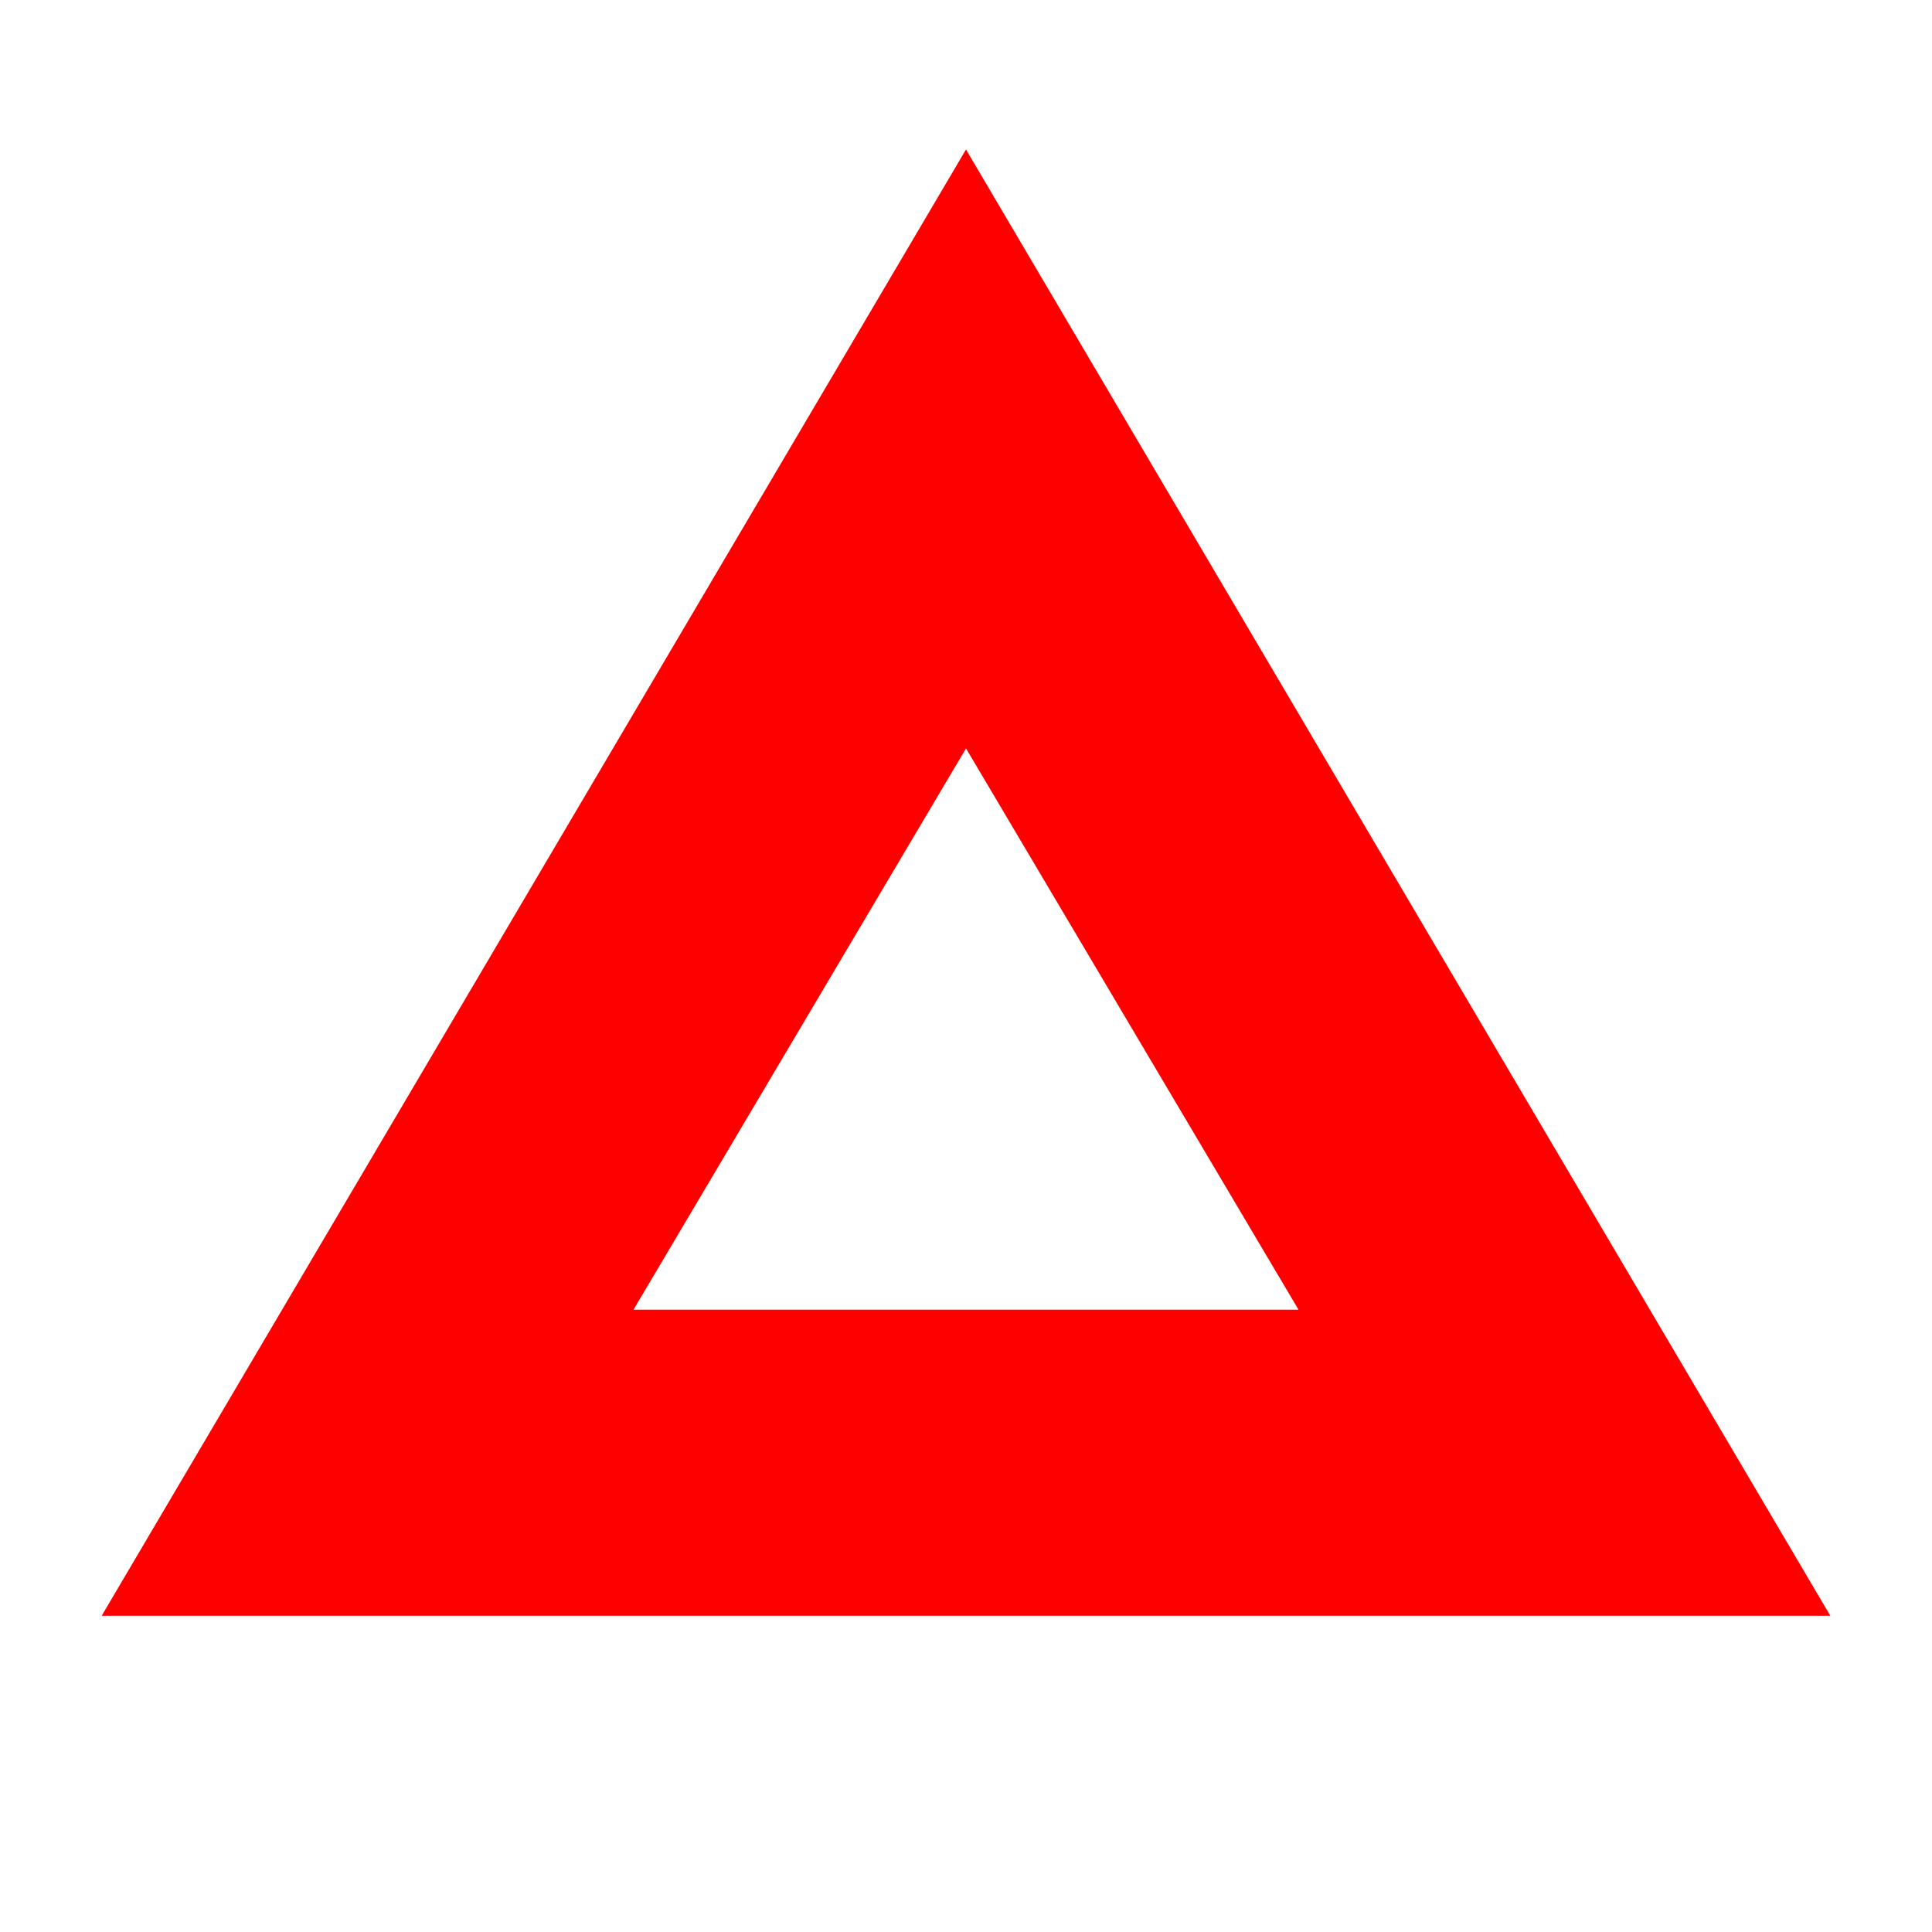
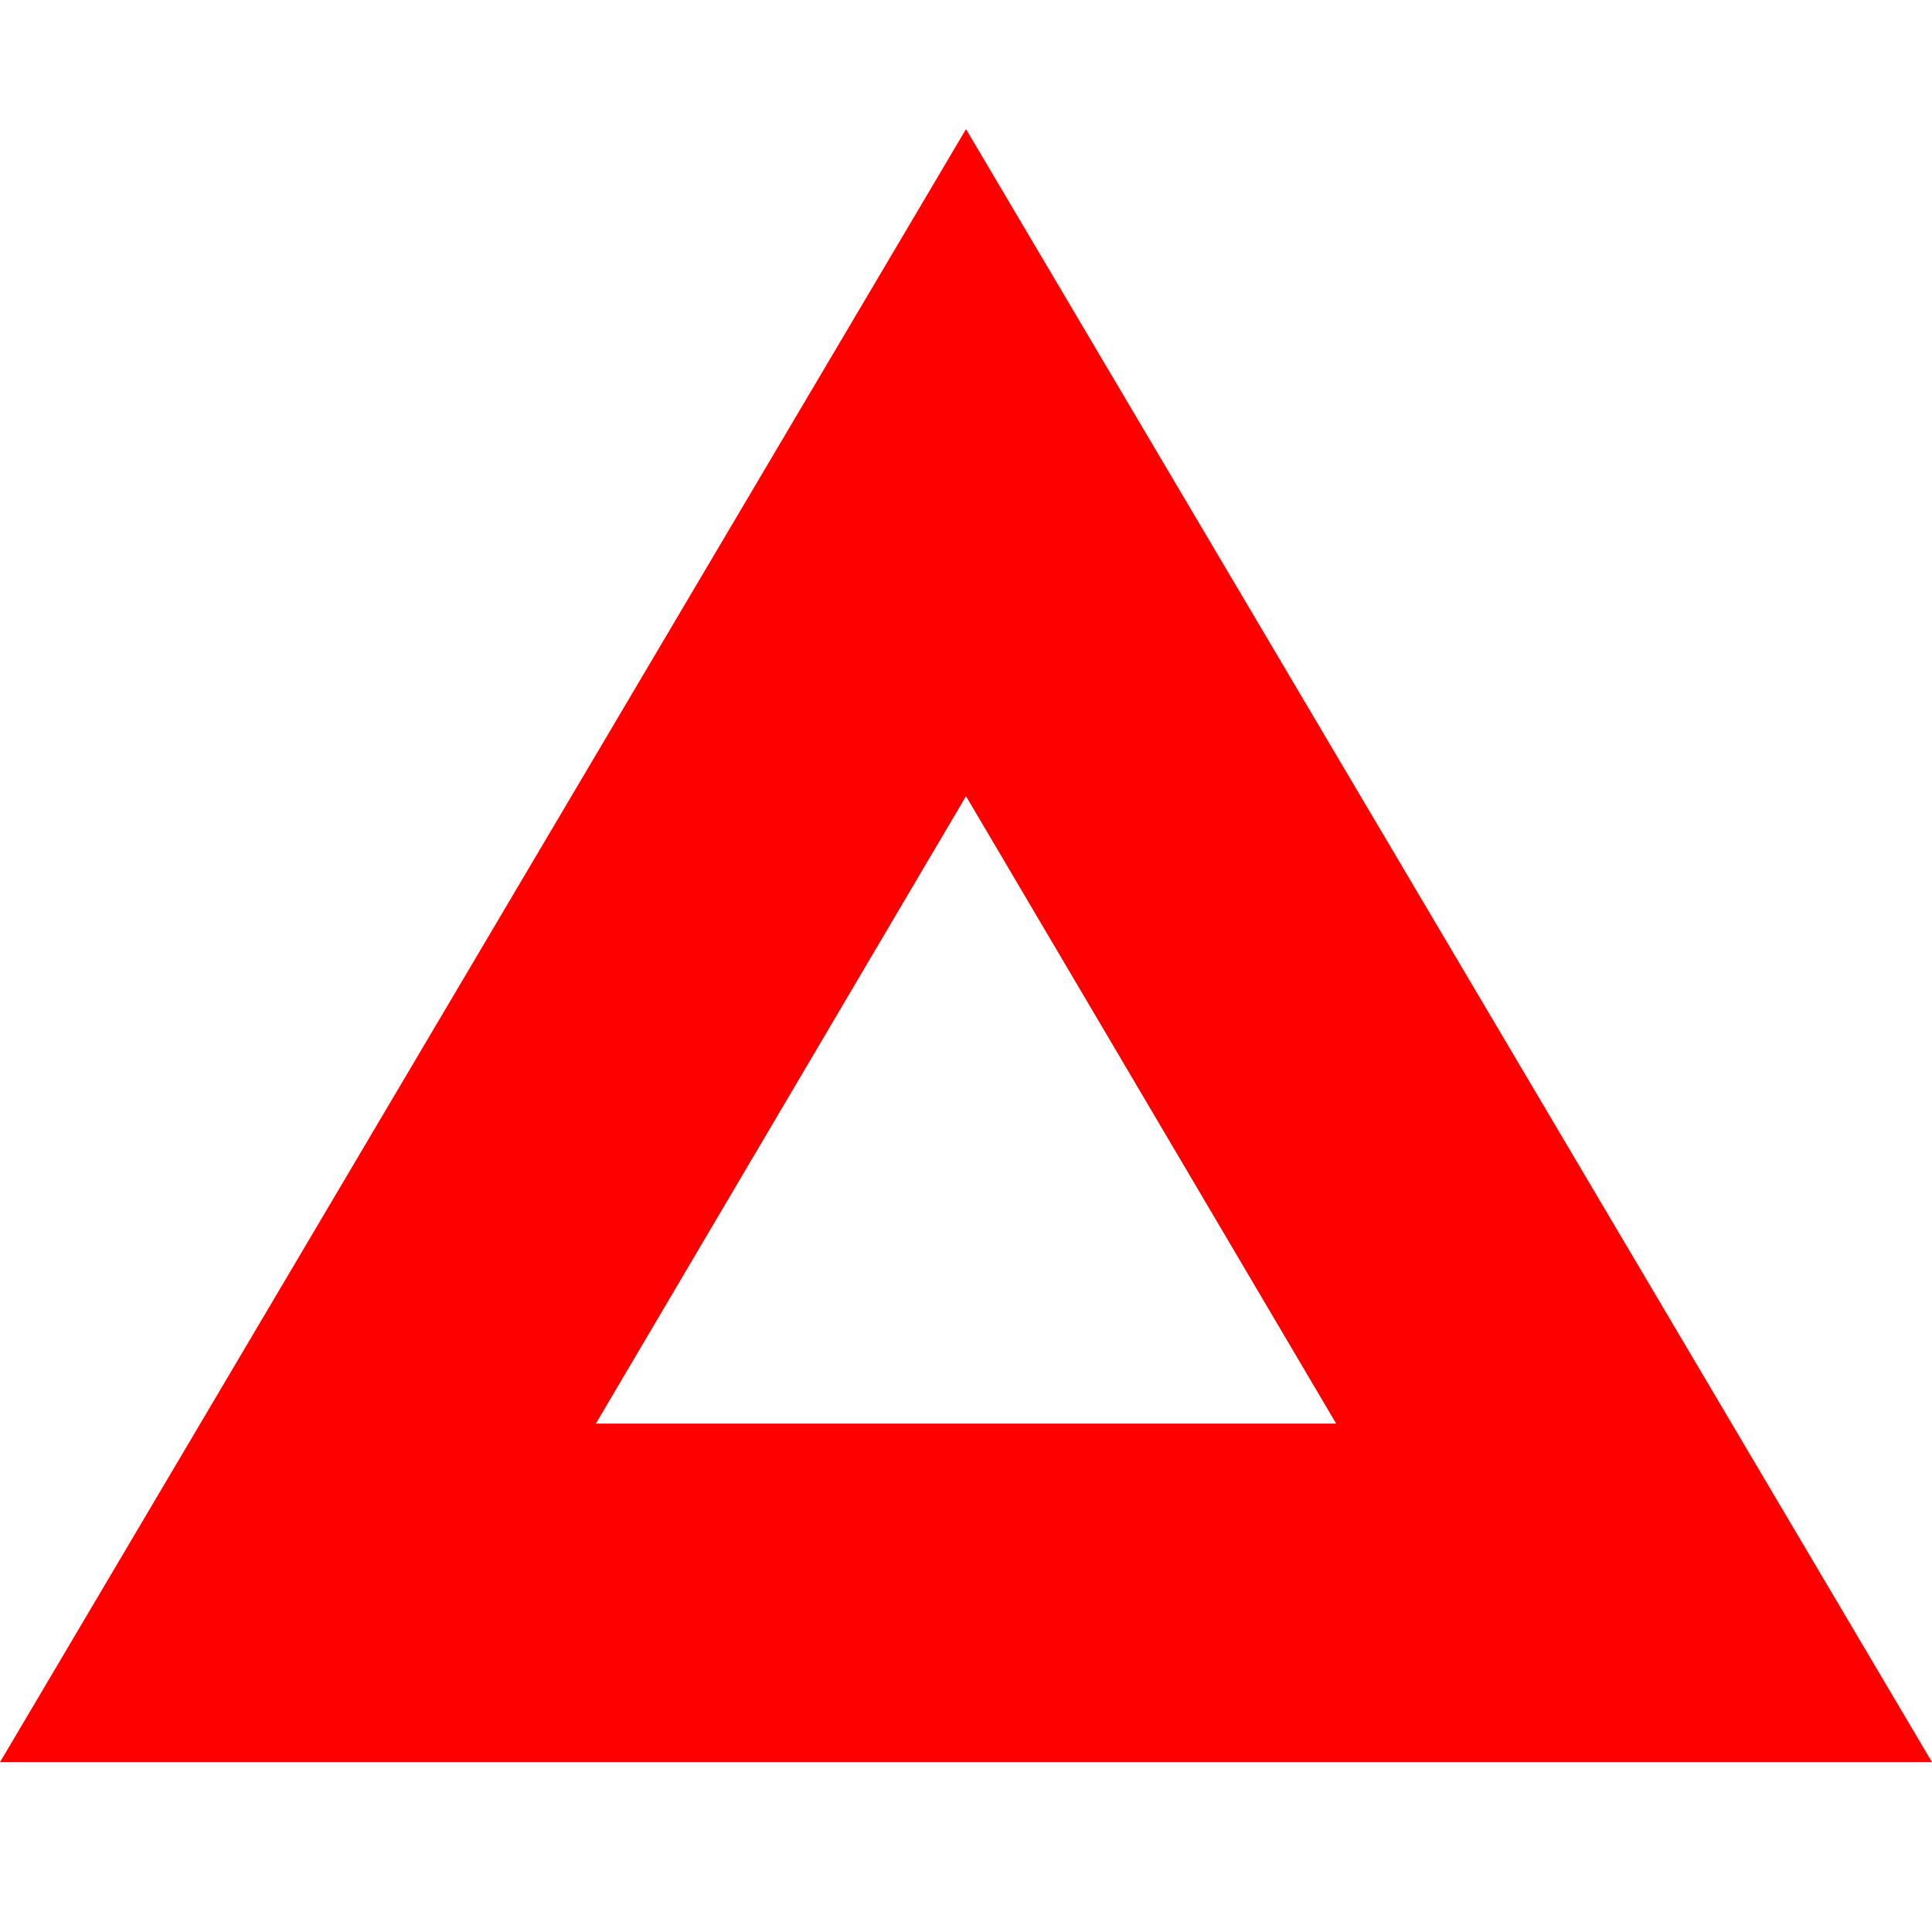
<svg xmlns="http://www.w3.org/2000/svg" viewBox="0 0 19 19">
  <style>path{fill:#f00;}</style>
-   <path d="M9.5,7.36l3.27,5.52H6.23L9.5,7.36m0-5.89L1,15.89H18L9.5,1.47Z" />
+   <path d="M9.5,7.83,13.14,14H5.86L9.5,7.83m0-6.56L0,17.33H19L9.5,1.27Z" />
</svg>
